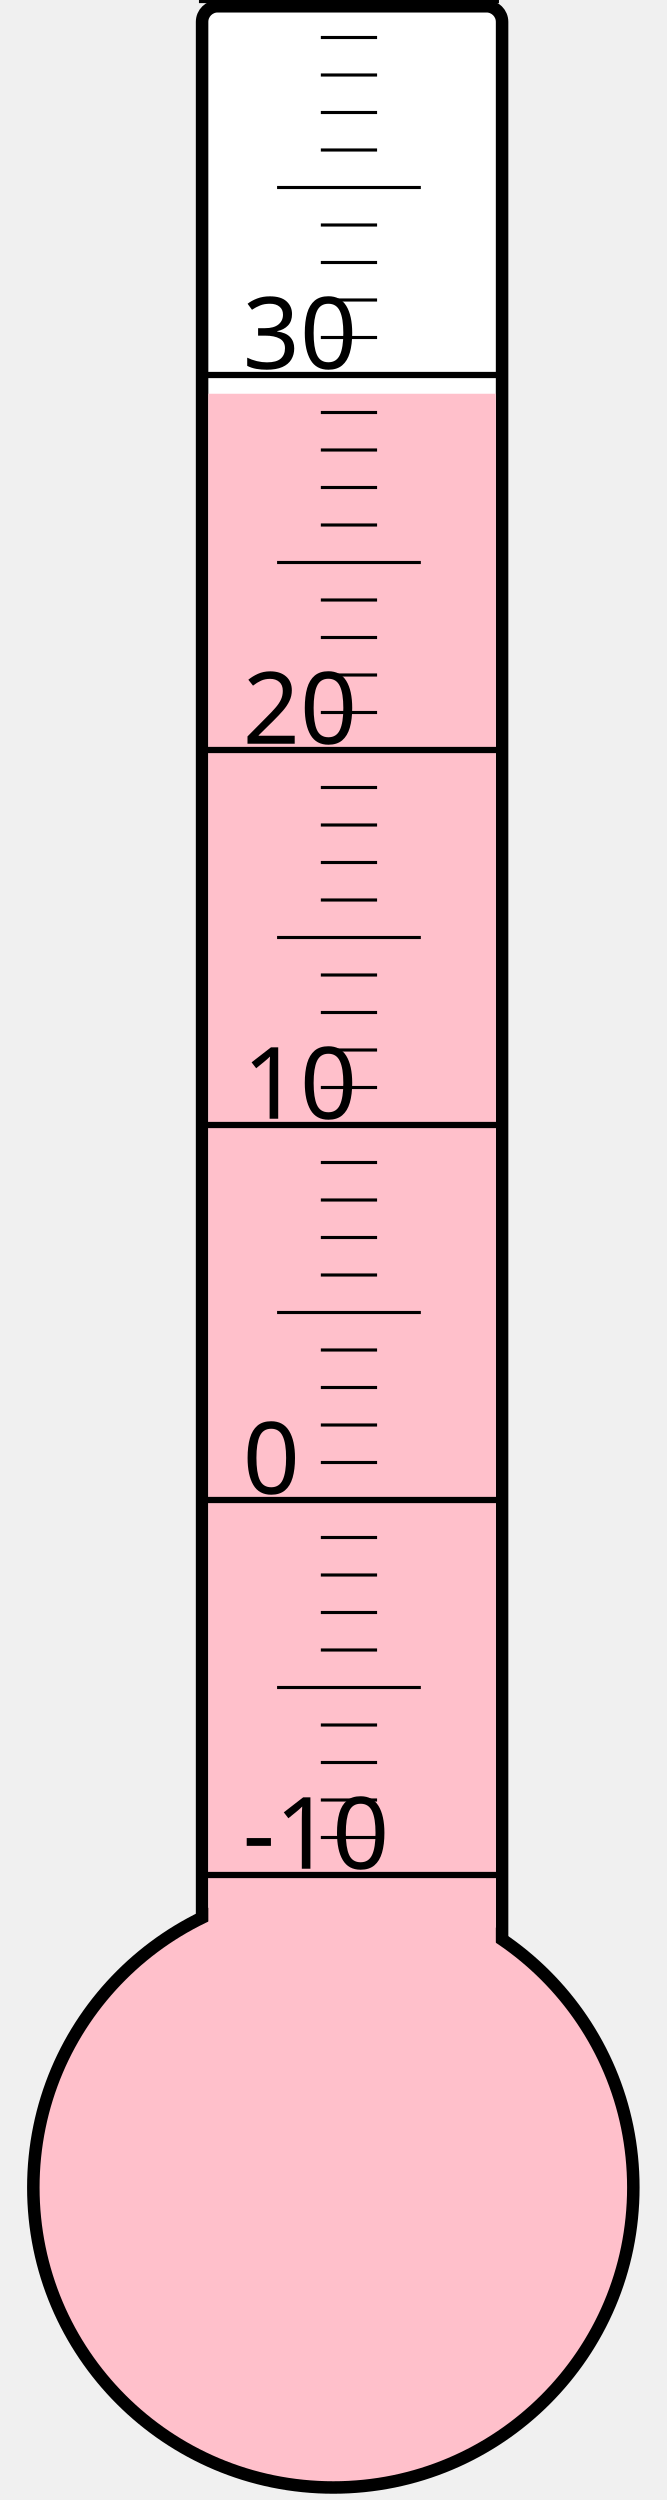
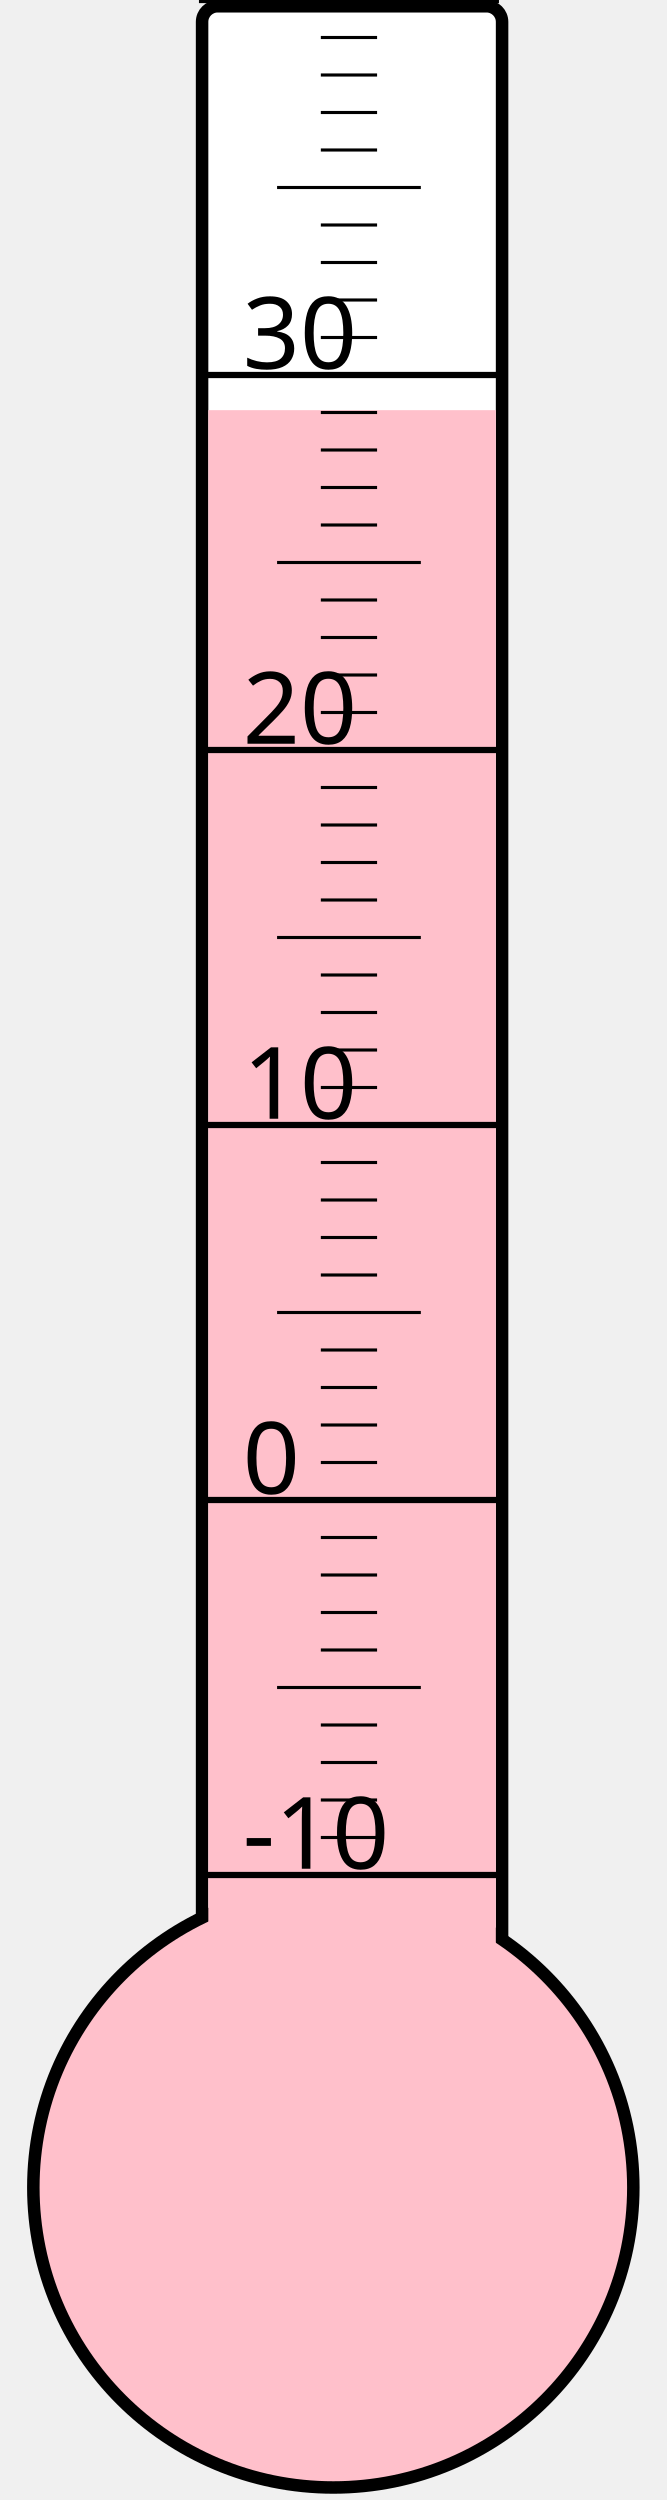
<svg xmlns="http://www.w3.org/2000/svg" width="40px" height="150px" viewBox="0 0 200 800">
  <rect width="200" height="800" x="0" y="0" style="fill: #ffffeb; fill-opacity: 0;" />
  <rect width="96" height="680" x="58" y="2" rx="5" ry="5" style="fill: white; fill-opacity: 1; stroke: black; stroke-width: 4;" />
  <circle cx="100" cy="700" r="96" style="fill: pink; stroke: black; stroke-width: 4;" />
-   <rect width="92" height="574.0" x="60" y="126.0" style="fill: pink; fill-opacity: 1; stroke-width: 0;" />
+   <rect width="92" height="568.75" x="60" y="131.25" style="fill: pink; fill-opacity: 1; stroke-width: 0;" />
  <text x="71" y="598" style="font-family: sans-serif; font-size: 24pt;">-10</text>
  <text x="71" y="478" style="font-family: sans-serif; font-size: 24pt;">0</text>
  <text x="71" y="358" style="font-family: sans-serif; font-size: 24pt;">10</text>
  <text x="71" y="238" style="font-family: sans-serif; font-size: 24pt;">20</text>
  <text x="71" y="118" style="font-family: sans-serif; font-size: 24pt;">30</text>
  <g style="stroke: black;">
    <line x1="57" y1="600" x2="153" y2="600" style="stroke-width: 2;" />
    <line x1="96" y1="588" x2="114" y2="588" style="stroke-width: 1;" />
    <line x1="96" y1="576" x2="114" y2="576" style="stroke-width: 1;" />
    <line x1="96" y1="564" x2="114" y2="564" style="stroke-width: 1;" />
    <line x1="96" y1="552" x2="114" y2="552" style="stroke-width: 1;" />
    <line x1="82" y1="540" x2="128" y2="540" style="stroke-width: 1;" />
    <line x1="96" y1="528" x2="114" y2="528" style="stroke-width: 1;" />
    <line x1="96" y1="516" x2="114" y2="516" style="stroke-width: 1;" />
    <line x1="96" y1="504" x2="114" y2="504" style="stroke-width: 1;" />
    <line x1="96" y1="492" x2="114" y2="492" style="stroke-width: 1;" />
    <line x1="57" y1="480" x2="153" y2="480" style="stroke-width: 2;" />
    <line x1="96" y1="468" x2="114" y2="468" style="stroke-width: 1;" />
    <line x1="96" y1="456" x2="114" y2="456" style="stroke-width: 1;" />
    <line x1="96" y1="444" x2="114" y2="444" style="stroke-width: 1;" />
    <line x1="96" y1="432" x2="114" y2="432" style="stroke-width: 1;" />
    <line x1="82" y1="420" x2="128" y2="420" style="stroke-width: 1;" />
    <line x1="96" y1="408" x2="114" y2="408" style="stroke-width: 1;" />
    <line x1="96" y1="396" x2="114" y2="396" style="stroke-width: 1;" />
    <line x1="96" y1="384" x2="114" y2="384" style="stroke-width: 1;" />
    <line x1="96" y1="372" x2="114" y2="372" style="stroke-width: 1;" />
    <line x1="57" y1="360" x2="153" y2="360" style="stroke-width: 2;" />
    <line x1="96" y1="348" x2="114" y2="348" style="stroke-width: 1;" />
    <line x1="96" y1="336" x2="114" y2="336" style="stroke-width: 1;" />
    <line x1="96" y1="324" x2="114" y2="324" style="stroke-width: 1;" />
    <line x1="96" y1="312" x2="114" y2="312" style="stroke-width: 1;" />
    <line x1="82" y1="300" x2="128" y2="300" style="stroke-width: 1;" />
    <line x1="96" y1="288" x2="114" y2="288" style="stroke-width: 1;" />
    <line x1="96" y1="276" x2="114" y2="276" style="stroke-width: 1;" />
    <line x1="96" y1="264" x2="114" y2="264" style="stroke-width: 1;" />
    <line x1="96" y1="252" x2="114" y2="252" style="stroke-width: 1;" />
    <line x1="57" y1="240" x2="153" y2="240" style="stroke-width: 2;" />
    <line x1="96" y1="228" x2="114" y2="228" style="stroke-width: 1;" />
    <line x1="96" y1="216" x2="114" y2="216" style="stroke-width: 1;" />
    <line x1="96" y1="204" x2="114" y2="204" style="stroke-width: 1;" />
    <line x1="96" y1="192" x2="114" y2="192" style="stroke-width: 1;" />
    <line x1="82" y1="180" x2="128" y2="180" style="stroke-width: 1;" />
    <line x1="96" y1="168" x2="114" y2="168" style="stroke-width: 1;" />
    <line x1="96" y1="156" x2="114" y2="156" style="stroke-width: 1;" />
    <line x1="96" y1="144" x2="114" y2="144" style="stroke-width: 1;" />
    <line x1="96" y1="132" x2="114" y2="132" style="stroke-width: 1;" />
    <line x1="57" y1="120" x2="153" y2="120" style="stroke-width: 2;" />
    <line x1="96" y1="108" x2="114" y2="108" style="stroke-width: 1;" />
    <line x1="96" y1="96" x2="114" y2="96" style="stroke-width: 1;" />
    <line x1="96" y1="84" x2="114" y2="84" style="stroke-width: 1;" />
    <line x1="96" y1="72" x2="114" y2="72" style="stroke-width: 1;" />
    <line x1="82" y1="60" x2="128" y2="60" style="stroke-width: 1;" />
    <line x1="96" y1="48" x2="114" y2="48" style="stroke-width: 1;" />
    <line x1="96" y1="36" x2="114" y2="36" style="stroke-width: 1;" />
    <line x1="96" y1="24" x2="114" y2="24" style="stroke-width: 1;" />
    <line x1="96" y1="12" x2="114" y2="12" style="stroke-width: 1;" />
    <line x1="57" y1="0" x2="153" y2="0" style="stroke-width: 2;" />
  </g>
</svg>
